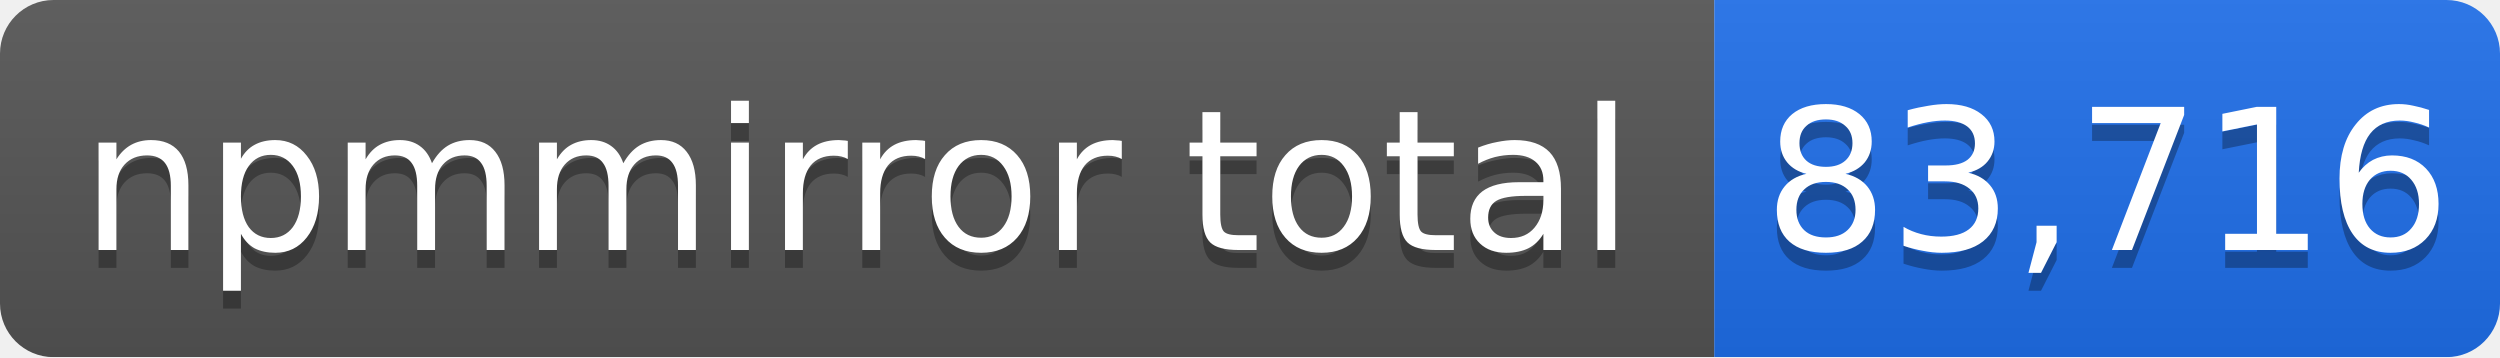
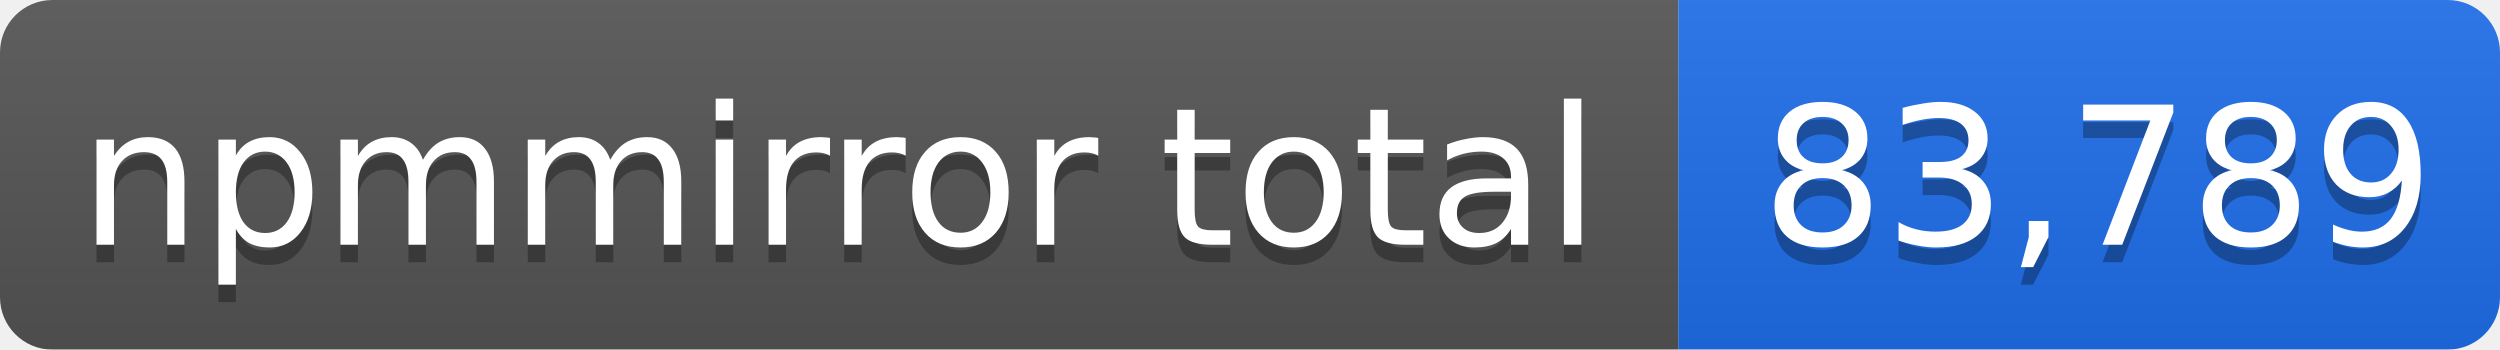
- <svg xmlns="http://www.w3.org/2000/svg" width="140" height="20" role="img" aria-label="npmmirror total: 83,716">
+ <svg xmlns="http://www.w3.org/2000/svg" width="143" height="20" role="img" aria-label="npmmirror total: 83,789">
  <linearGradient id="s" x2="0" y2="100%">
    <stop offset="0" stop-color="#bbb" stop-opacity=".1" />
    <stop offset="1" stop-opacity=".1" />
  </linearGradient>
  <mask id="m">
-     <rect width="140" height="20" rx="3" fill="#fff" />
+     <rect width="143" height="20" rx="3" fill="#fff" />
  </mask>
  <g mask="url(#m)">
    <rect width="96" height="20" fill="#555" />
-     <rect x="96" width="44" height="20" fill="#1f6feb" />
-     <rect width="140" height="20" fill="url(#s)" />
+     <rect x="96" width="47" height="20" fill="#1f6feb" />
+     <rect width="143" height="20" fill="url(#s)" />
  </g>
  <g fill="#fff" text-anchor="middle" font-family="Verdana,Geneva,DejaVu Sans,sans-serif" font-size="11">
    <text x="48" y="15" fill="#010101" fill-opacity=".3">npmmirror total</text>
    <text x="48" y="14">npmmirror total</text>
-     <text x="118" y="15" fill="#010101" fill-opacity=".3">83,716</text>
-     <text x="118" y="14">83,716</text>
+     <text x="120" y="15" fill="#010101" fill-opacity=".3">83,789</text>
+     <text x="120" y="14">83,789</text>
  </g>
</svg>
